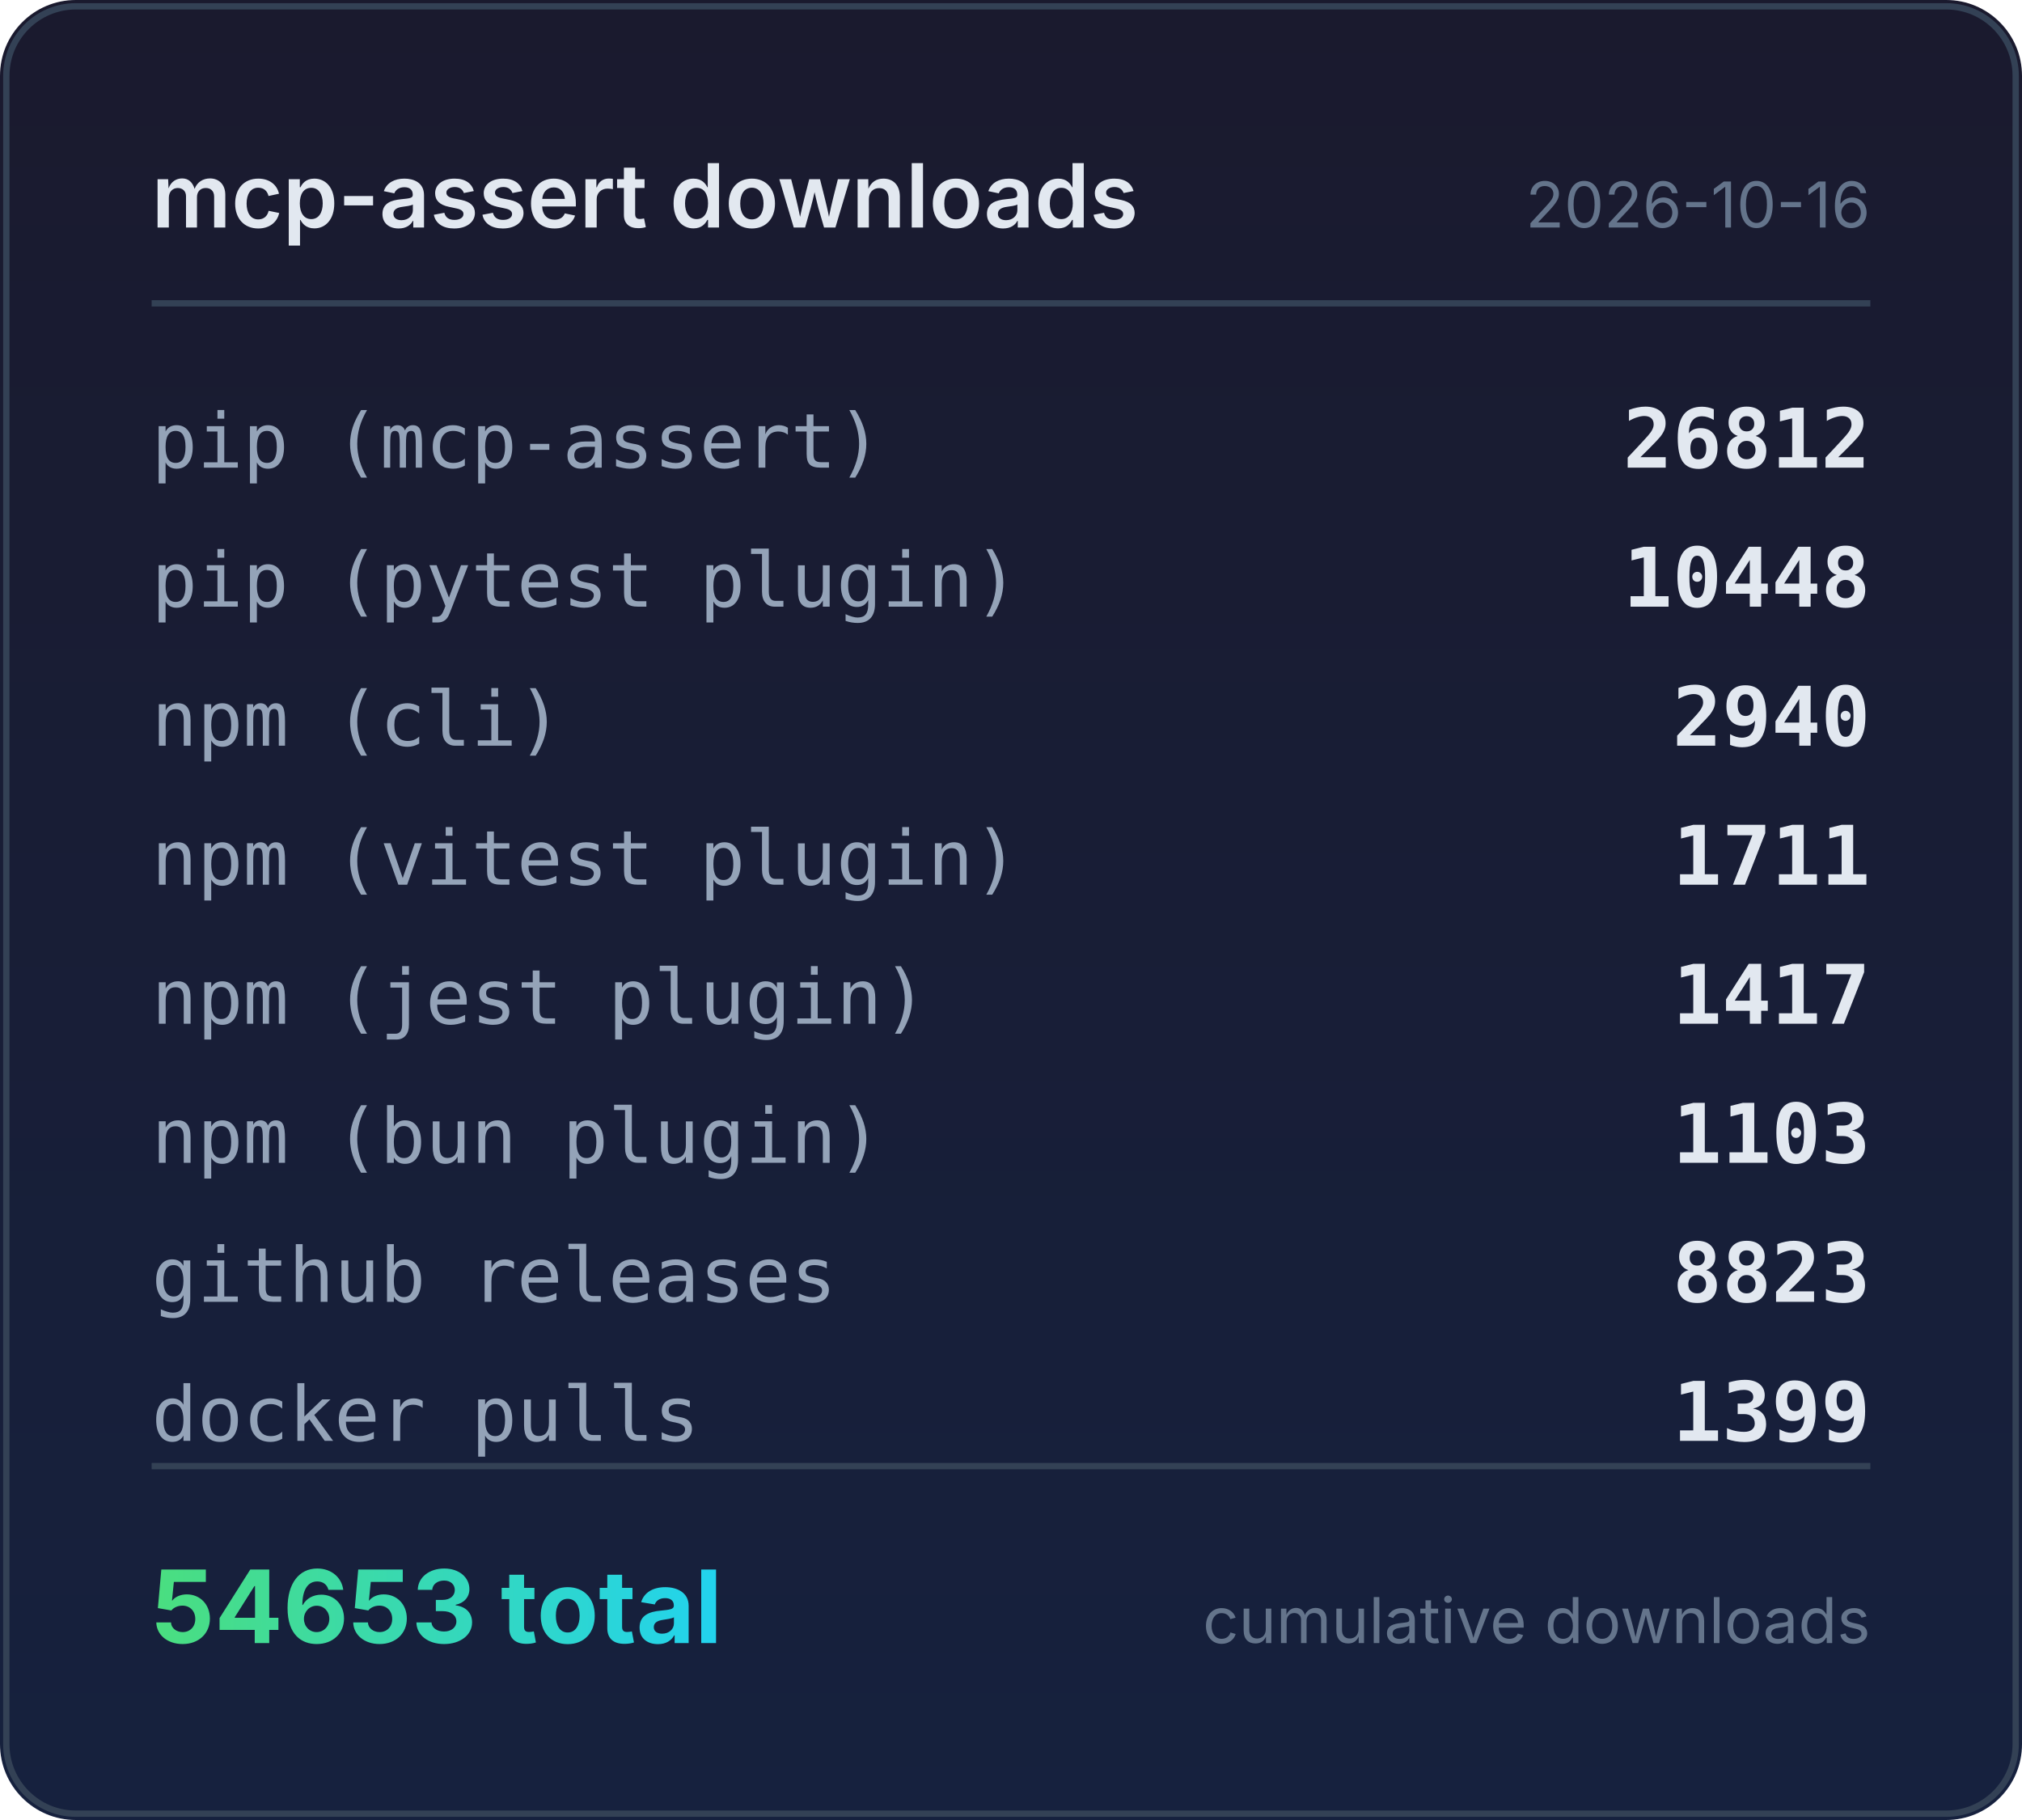
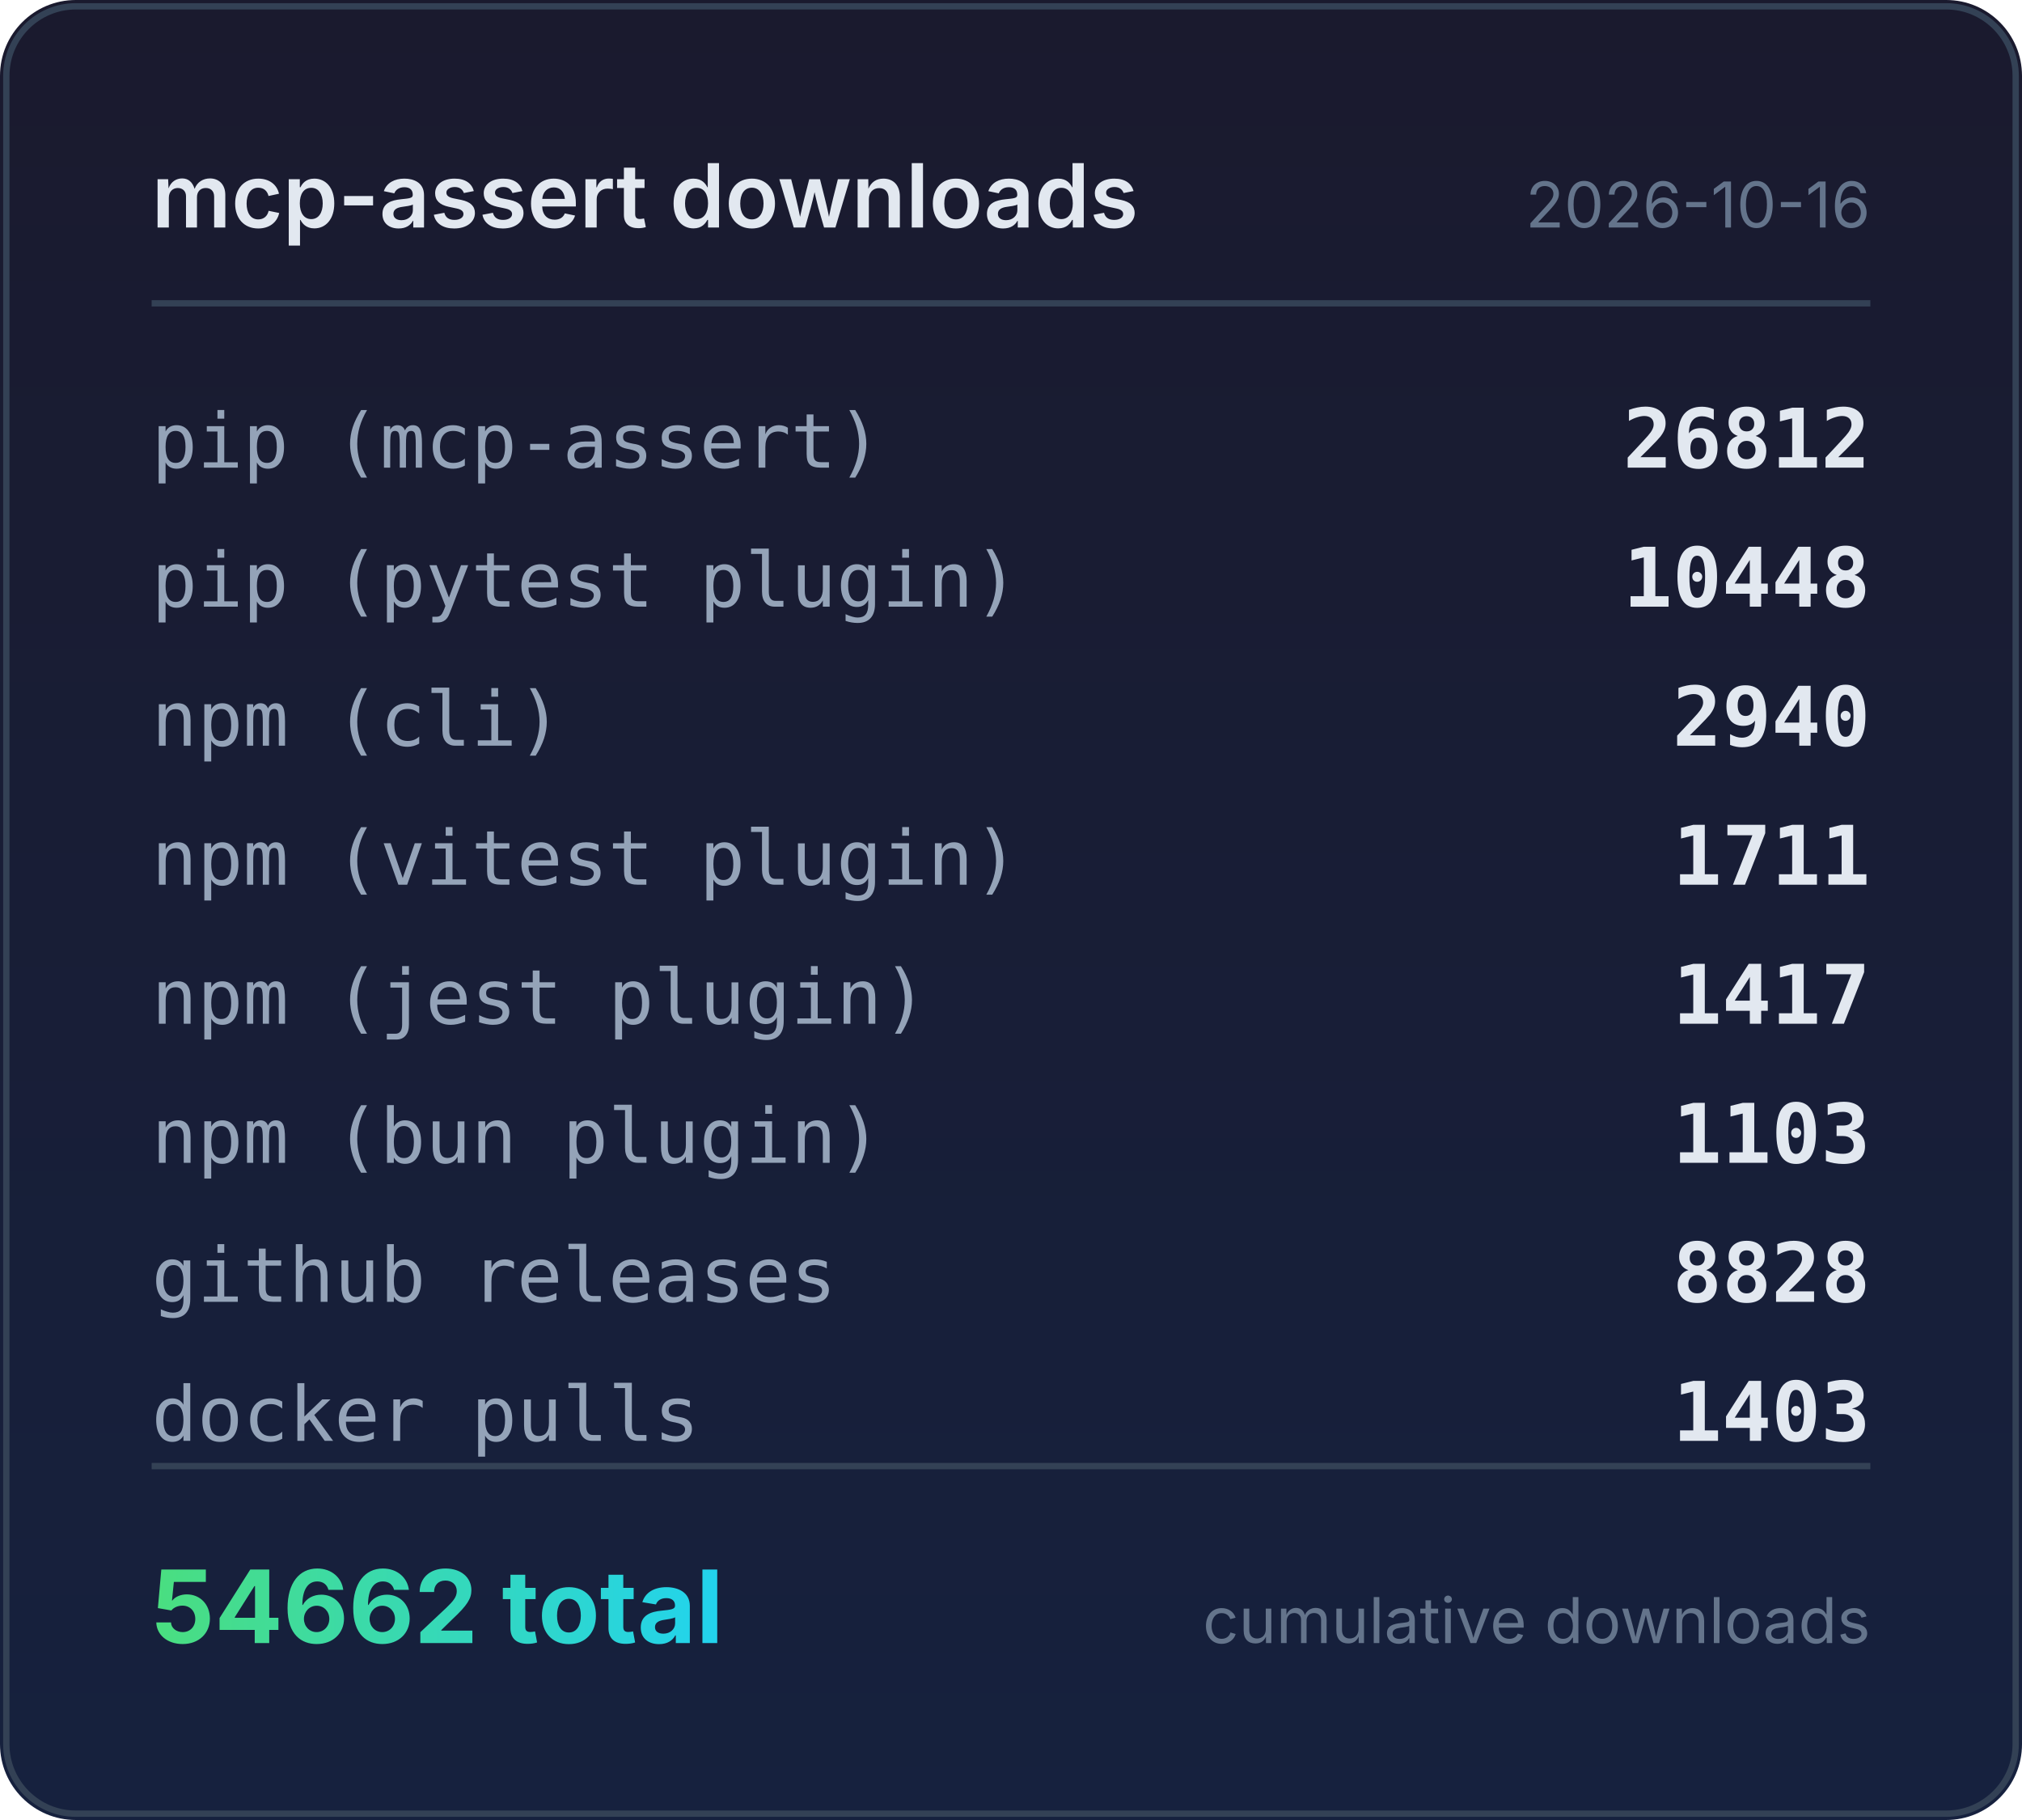
<svg xmlns="http://www.w3.org/2000/svg" width="320" height="288" viewBox="0 0 320 288">
  <defs>
    <linearGradient id="bg" x1="0" y1="0" x2="0" y2="1">
      <stop offset="0%" stop-color="#1a1a2e" />
      <stop offset="100%" stop-color="#16213e" />
    </linearGradient>
    <linearGradient id="accent" x1="0" y1="0" x2="1" y2="0">
      <stop offset="0%" stop-color="#4ade80" />
      <stop offset="100%" stop-color="#22d3ee" />
    </linearGradient>
  </defs>
  <rect width="320" height="288" rx="12" fill="url(#bg)" />
  <rect x="1" y="1" width="318" height="286" rx="11" fill="none" stroke="#334155" stroke-width="1" />
  <text x="24" y="36" fill="#e2e8f0" font-family="system-ui,-apple-system,sans-serif" font-size="14" font-weight="600">mcp-assert downloads</text>
  <text x="296" y="36" fill="#64748b" font-family="system-ui,-apple-system,sans-serif" font-size="10" text-anchor="end">2026-10-16</text>
  <line x1="24" y1="48" x2="296" y2="48" stroke="#334155" stroke-width="1" />
  <text x="24" y="74" fill="#94a3b8" font-family="ui-monospace,monospace" font-size="12">pip (mcp-assert)</text>
  <text x="296" y="74" fill="#e2e8f0" font-family="ui-monospace,monospace" font-size="13" font-weight="600" text-anchor="end">26812</text>
  <text x="24" y="96" fill="#94a3b8" font-family="ui-monospace,monospace" font-size="12">pip (pytest plugin)</text>
  <text x="296" y="96" fill="#e2e8f0" font-family="ui-monospace,monospace" font-size="13" font-weight="600" text-anchor="end">10448</text>
  <text x="24" y="118" fill="#94a3b8" font-family="ui-monospace,monospace" font-size="12">npm (cli)</text>
  <text x="296" y="118" fill="#e2e8f0" font-family="ui-monospace,monospace" font-size="13" font-weight="600" text-anchor="end">2940</text>
  <text x="24" y="140" fill="#94a3b8" font-family="ui-monospace,monospace" font-size="12">npm (vitest plugin)</text>
  <text x="296" y="140" fill="#e2e8f0" font-family="ui-monospace,monospace" font-size="13" font-weight="600" text-anchor="end">1711</text>
  <text x="24" y="162" fill="#94a3b8" font-family="ui-monospace,monospace" font-size="12">npm (jest plugin)</text>
  <text x="296" y="162" fill="#e2e8f0" font-family="ui-monospace,monospace" font-size="13" font-weight="600" text-anchor="end">1417</text>
  <text x="24" y="184" fill="#94a3b8" font-family="ui-monospace,monospace" font-size="12">npm (bun plugin)</text>
  <text x="296" y="184" fill="#e2e8f0" font-family="ui-monospace,monospace" font-size="13" font-weight="600" text-anchor="end">1103</text>
  <text x="24" y="206" fill="#94a3b8" font-family="ui-monospace,monospace" font-size="12">github releases</text>
-   <text x="296" y="206" fill="#e2e8f0" font-family="ui-monospace,monospace" font-size="13" font-weight="600" text-anchor="end">8823</text>
+   <text x="296" y="206" fill="#e2e8f0" font-family="ui-monospace,monospace" font-size="13" font-weight="600" text-anchor="end">8828</text>
  <text x="24" y="228" fill="#94a3b8" font-family="ui-monospace,monospace" font-size="12">docker pulls</text>
-   <text x="296" y="228" fill="#e2e8f0" font-family="ui-monospace,monospace" font-size="13" font-weight="600" text-anchor="end">1399</text>
+   <text x="296" y="228" fill="#e2e8f0" font-family="ui-monospace,monospace" font-size="13" font-weight="600" text-anchor="end">1403</text>
  <line x1="24" y1="232" x2="296" y2="232" stroke="#334155" stroke-width="1" />
-   <text x="24" y="260" fill="url(#accent)" font-family="system-ui,-apple-system,sans-serif" font-size="16" font-weight="700">54653 total</text>
+   <text x="24" y="260" fill="url(#accent)" font-family="system-ui,-apple-system,sans-serif" font-size="16" font-weight="700">54662 total</text>
  <text x="296" y="260" fill="#64748b" font-family="system-ui,-apple-system,sans-serif" font-size="10" text-anchor="end">cumulative downloads</text>
</svg>
